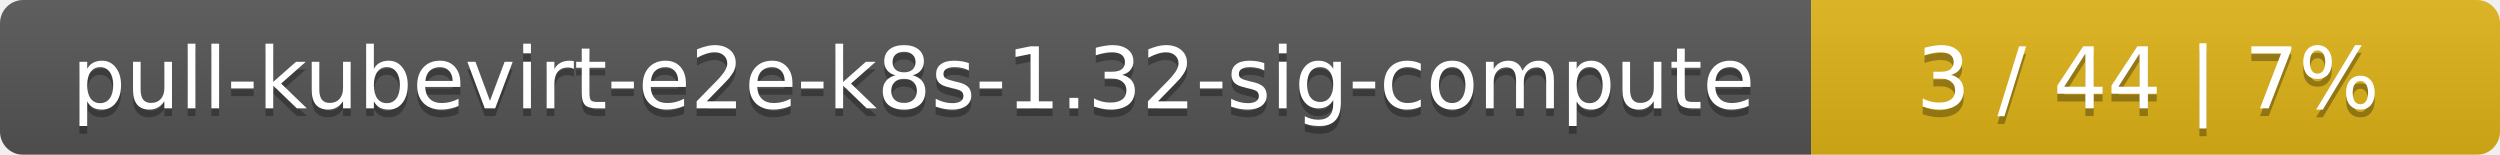
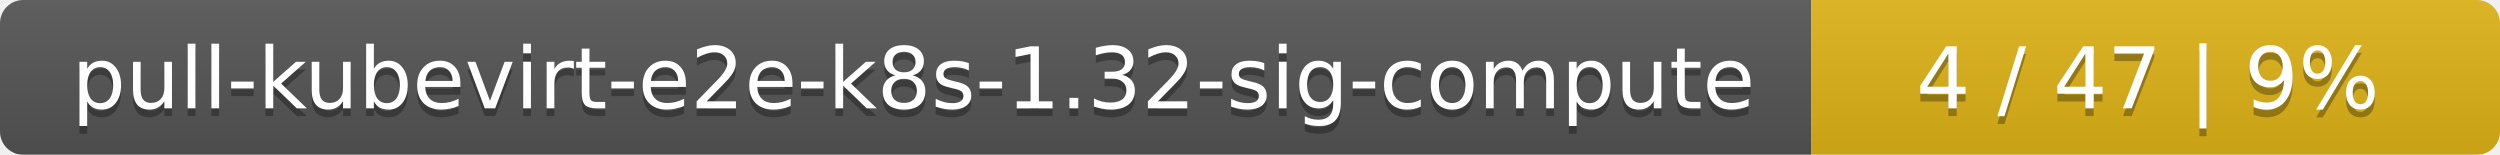
<svg xmlns="http://www.w3.org/2000/svg" width="323" height="20">
  <linearGradient id="smooth" x2="0" y2="100%">
    <stop offset="0" stop-color="#bbb" stop-opacity=".1" />
    <stop offset="1" stop-opacity=".1" />
  </linearGradient>
  <mask id="round">
    <rect width="323" height="20" rx="3" fill="#fff" />
  </mask>
  <g mask="url(#round)">
    <rect width="234" height="20" fill="#555" />
    <rect x="234" width="89" height="20" fill="#dfb317" />
    <rect width="323" height="20" fill="url(#smooth)" />
  </g>
  <g fill="#fff" text-anchor="middle" font-family="DejaVu Sans,Verdana,Geneva,sans-serif" font-size="11">
    <text x="118" y="15" fill="#010101" fill-opacity=".3">pull-kubevirt-e2e-k8s-1.32-sig-compute</text>
    <text x="118" y="14">pull-kubevirt-e2e-k8s-1.32-sig-compute</text>
-     <text x="277.5" y="15" fill="#010101" fill-opacity=".3">3 / 44    |    7%</text>
-     <text x="277.5" y="14">3 / 44    |    7%</text>
+     <text x="277.5" y="15" fill="#010101" fill-opacity=".3">4 / 47    |    9%</text>
+     <text x="277.5" y="14">4 / 47    |    9%</text>
  </g>
</svg>
